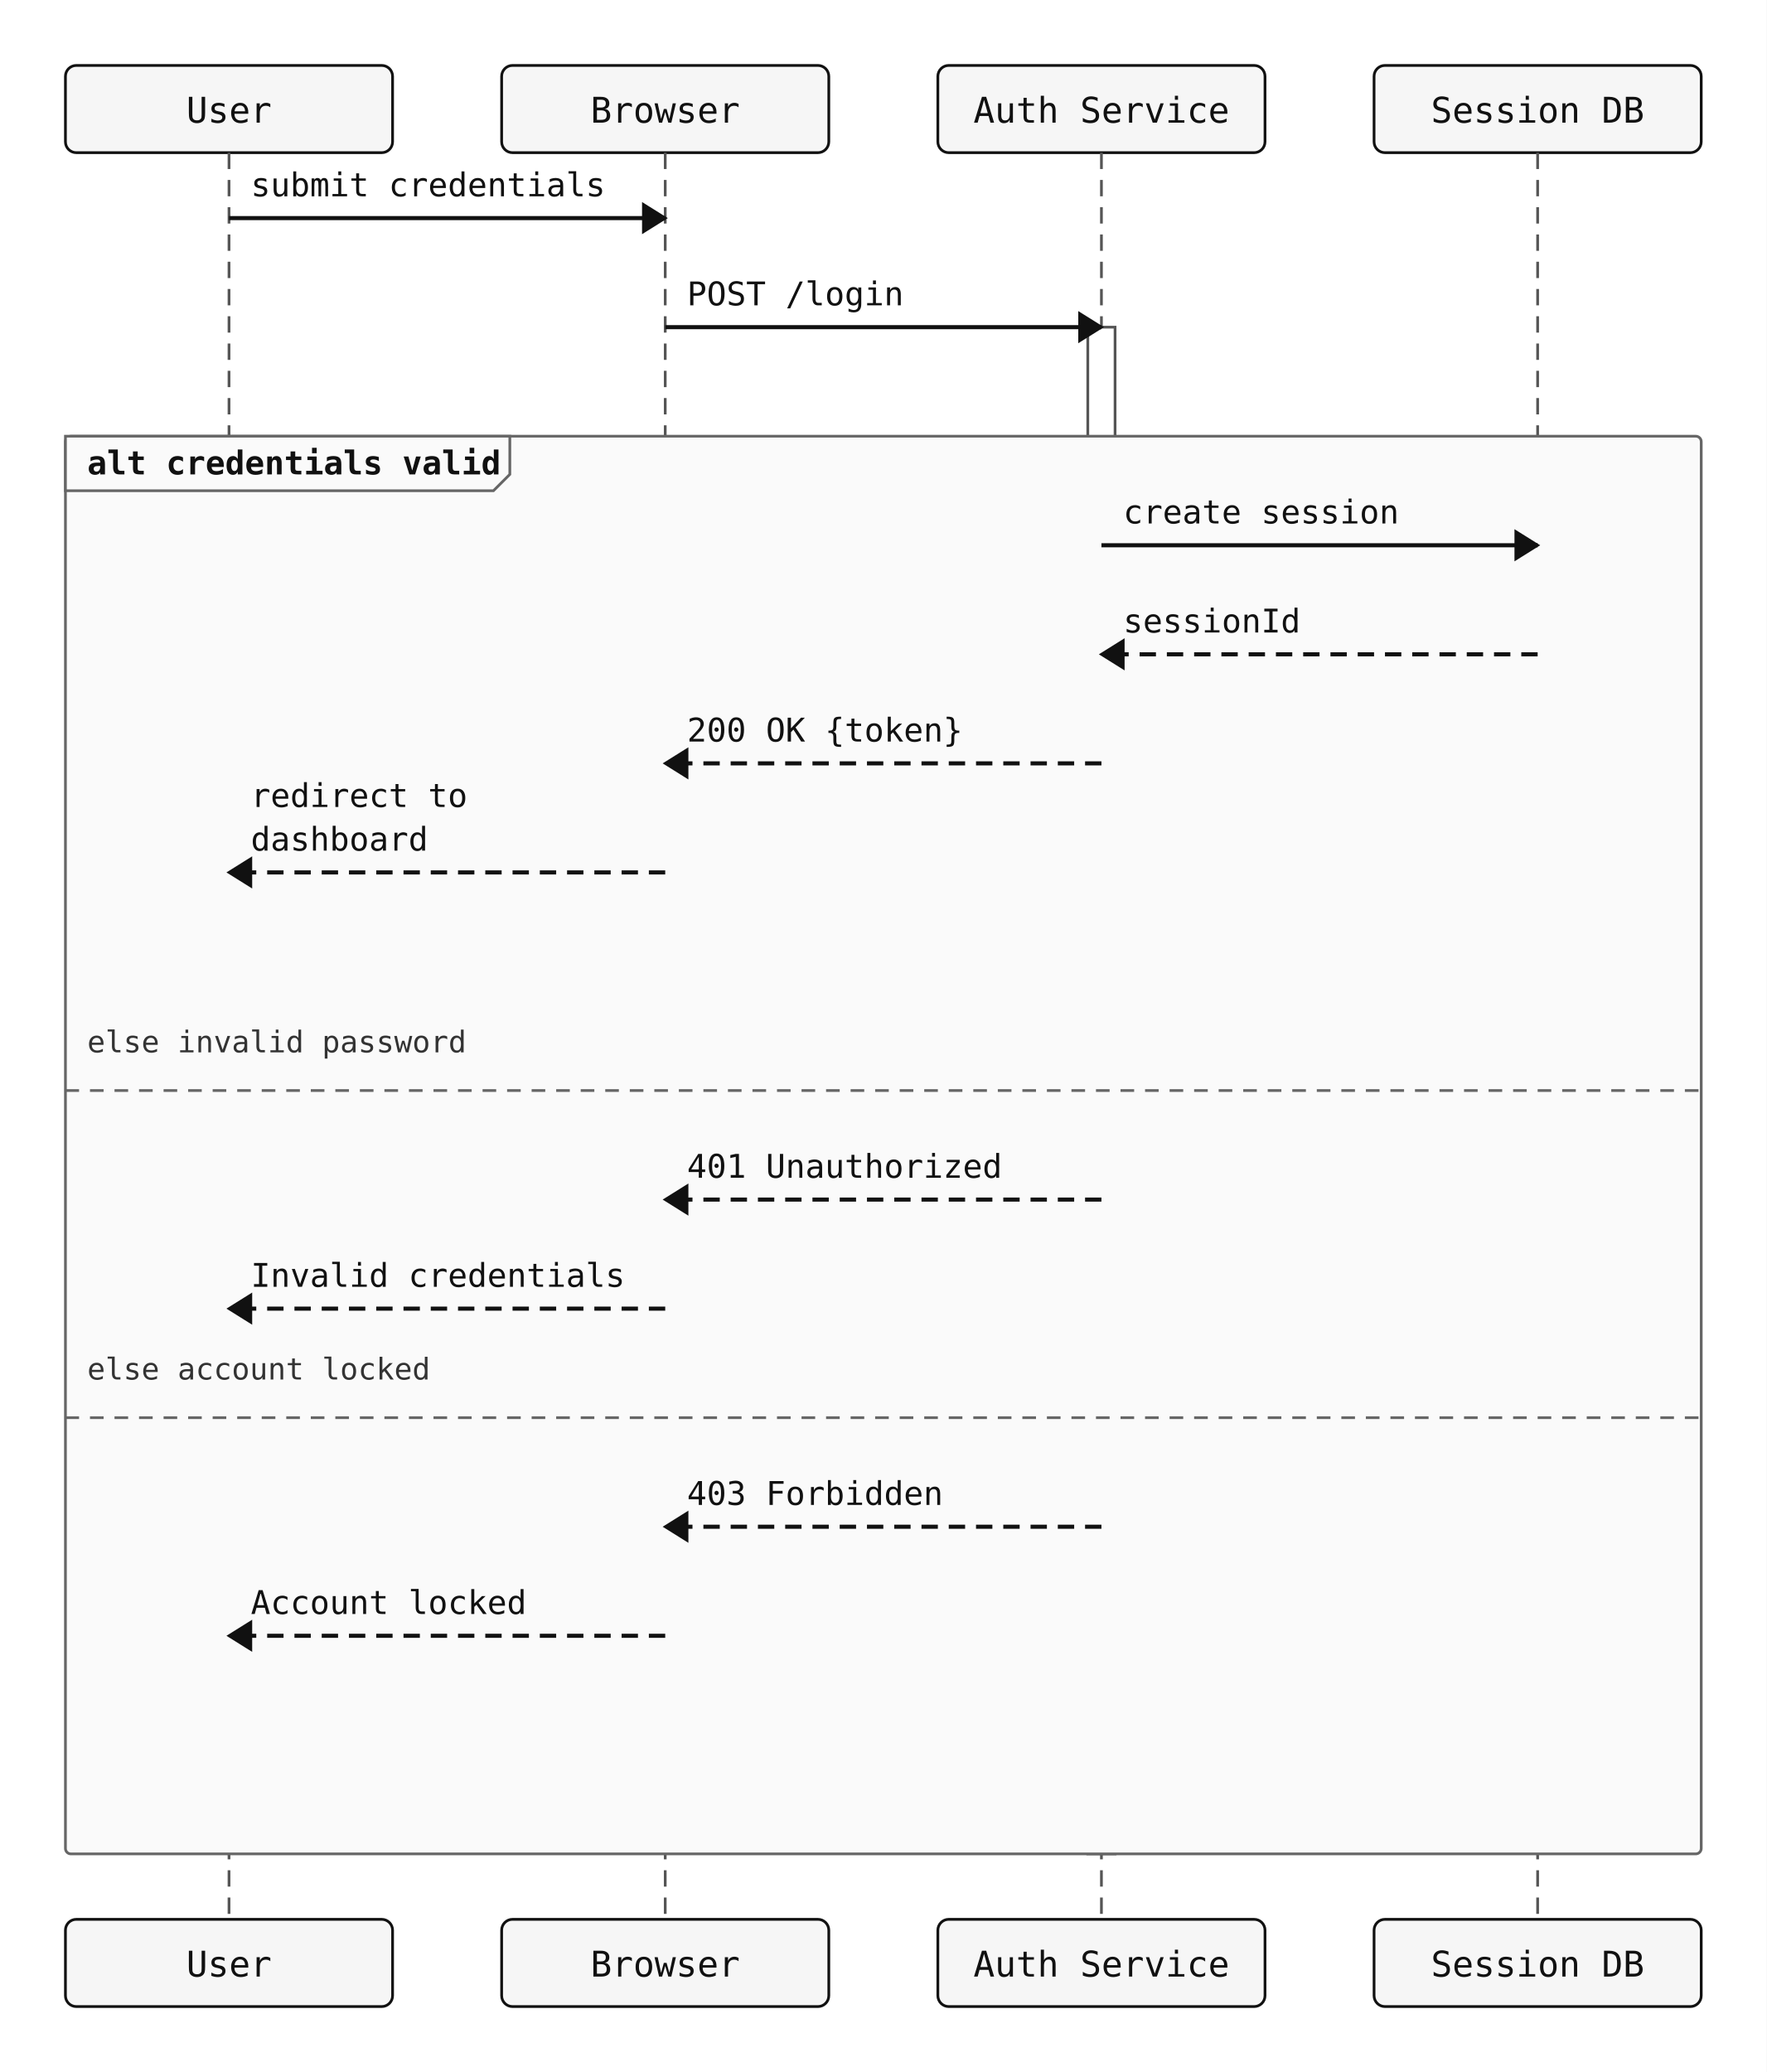
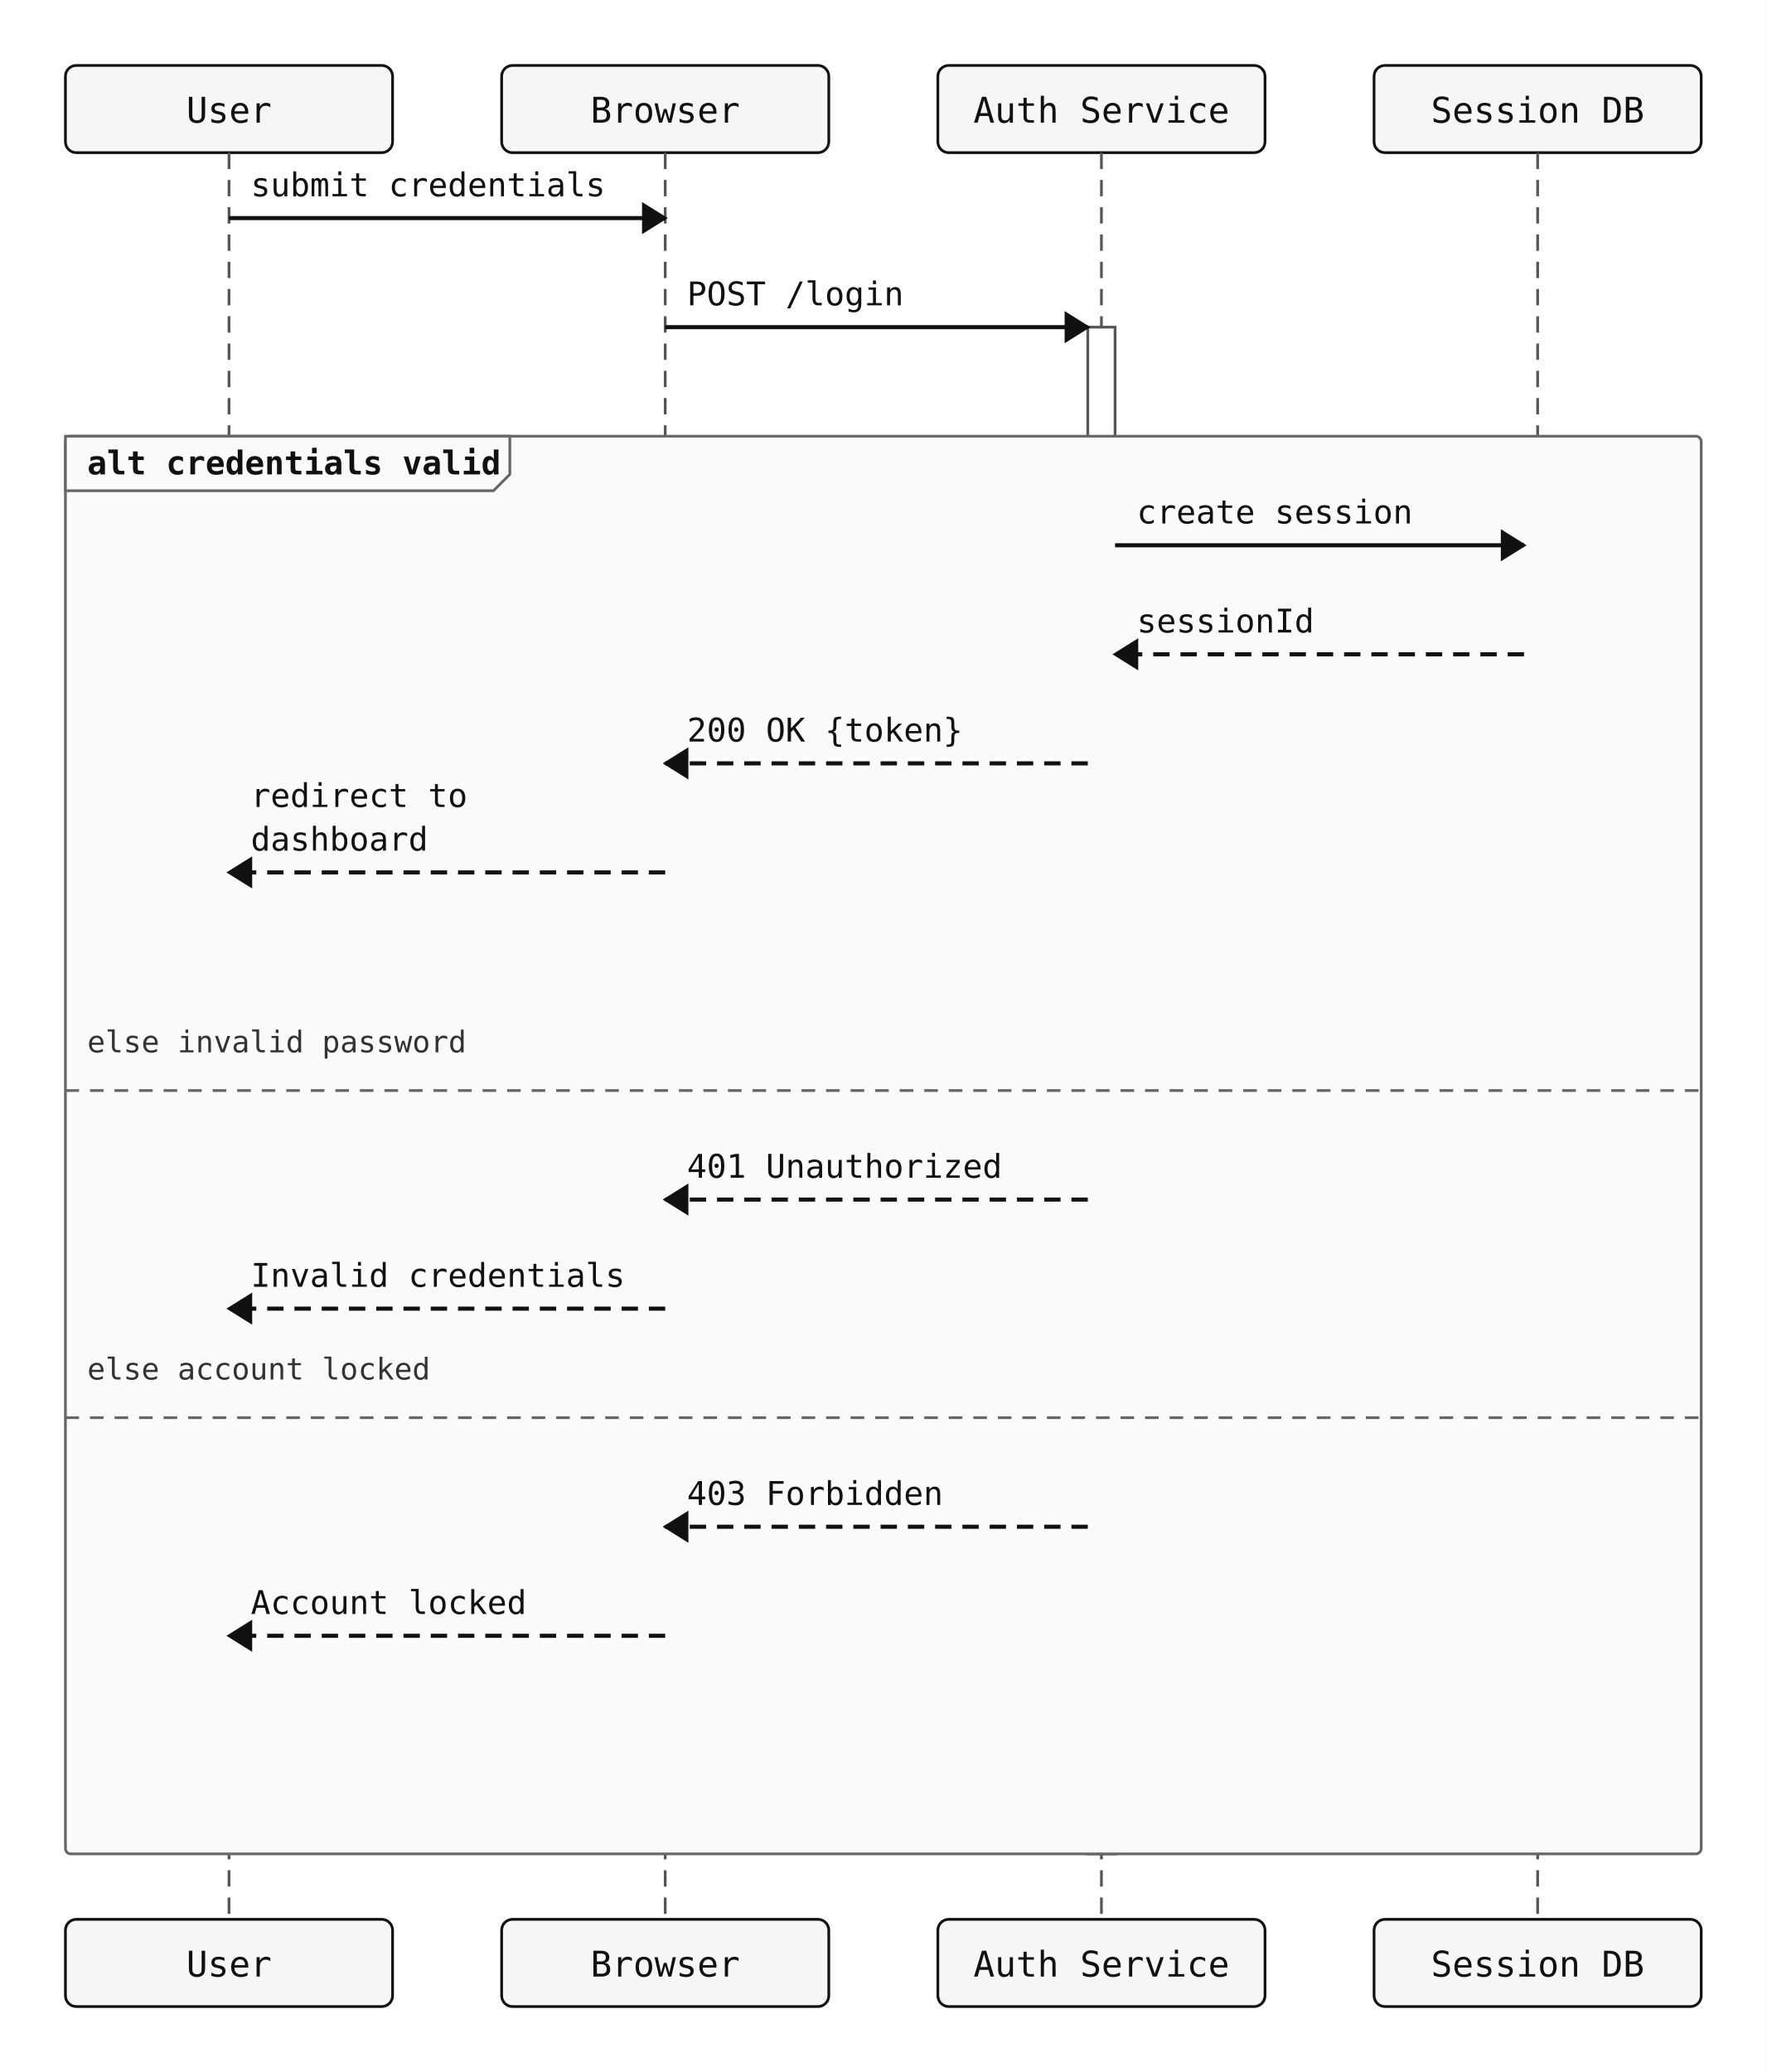
<svg xmlns="http://www.w3.org/2000/svg" width="648" height="760" viewBox="0 0 648 760">
  <rect width="100%" height="100%" fill="white" />
  <rect x="24" y="24" width="120" height="32" rx="4" ry="4" fill="#f6f6f6" stroke="#111" stroke-width="1" />
  <text x="84" y="45" text-anchor="middle" font-family="monospace" font-size="13" fill="#111111">User</text>
  <rect x="184" y="24" width="120" height="32" rx="4" ry="4" fill="#f6f6f6" stroke="#111" stroke-width="1" />
  <text x="244" y="45" text-anchor="middle" font-family="monospace" font-size="13" fill="#111111">Browser</text>
  <rect x="344" y="24" width="120" height="32" rx="4" ry="4" fill="#f6f6f6" stroke="#111" stroke-width="1" />
  <text x="404" y="45" text-anchor="middle" font-family="monospace" font-size="13" fill="#111111">Auth Service</text>
  <rect x="504" y="24" width="120" height="32" rx="4" ry="4" fill="#f6f6f6" stroke="#111" stroke-width="1" />
  <text x="564" y="45" text-anchor="middle" font-family="monospace" font-size="13" fill="#111111">Session DB</text>
  <line x1="84" y1="56" x2="84" y2="704" stroke="#555" stroke-width="1" stroke-dasharray="6 4" />
  <line x1="244" y1="56" x2="244" y2="704" stroke="#555" stroke-width="1" stroke-dasharray="6 4" />
  <line x1="404" y1="56" x2="404" y2="704" stroke="#555" stroke-width="1" stroke-dasharray="6 4" />
  <line x1="564" y1="56" x2="564" y2="704" stroke="#555" stroke-width="1" stroke-dasharray="6 4" />
  <rect class="sequence-activation" data-participant="DB" x="559" y="200" width="10" height="80" fill="#ffffff" stroke="#555" stroke-width="1" />
  <rect class="sequence-activation" data-participant="A" x="399" y="120" width="10" height="560" fill="#ffffff" stroke="#555" stroke-width="1" />
  <rect x="24" y="160" width="600" height="520" rx="2" ry="2" fill="#fafafa" stroke="#666" stroke-width="1" />
  <polygon points="24,160 187,160 187,174 181,180 24,180" fill="#fafafa" stroke="#666" stroke-width="1" />
  <text x="32" y="174" font-family="monospace" font-size="12" font-weight="600" fill="#111">alt credentials valid</text>
  <line x1="24" y1="400" x2="624" y2="400" stroke="#666" stroke-width="1" stroke-dasharray="5 4" />
  <text x="32" y="386" font-family="monospace" font-size="11" fill="#333">else invalid password</text>
  <line x1="24" y1="520" x2="624" y2="520" stroke="#666" stroke-width="1" stroke-dasharray="5 4" />
  <text x="32" y="506" font-family="monospace" font-size="11" fill="#333">else account locked</text>
  <line x1="84" y1="80" x2="244" y2="80" stroke="#111" stroke-width="1.5" />
  <polygon points="244,80 236,75 236,85" fill="#111" stroke="#111" stroke-width="1" />
  <text x="92" y="72" text-anchor="start" font-family="monospace" font-size="12" fill="#111">submit credentials</text>
-   <line x1="244" y1="120" x2="404" y2="120" stroke="#111" stroke-width="1.5" />
-   <polygon points="404,120 396,115 396,125" fill="#111" stroke="#111" stroke-width="1" />
+   <line x1="244" y1="120" x2="399" y2="120" stroke="#111" stroke-width="1.5" />
+   <polygon points="399,120 391,115 391,125" fill="#111" stroke="#111" stroke-width="1" />
  <text x="252" y="112" text-anchor="start" font-family="monospace" font-size="12" fill="#111">POST /login</text>
-   <line x1="404" y1="200" x2="564" y2="200" stroke="#111" stroke-width="1.5" />
-   <polygon points="564,200 556,195 556,205" fill="#111" stroke="#111" stroke-width="1" />
-   <text x="412" y="192" text-anchor="start" font-family="monospace" font-size="12" fill="#111">create session</text>
-   <line x1="564" y1="240" x2="404" y2="240" stroke="#111" stroke-width="1.5" stroke-dasharray="6 4" />
-   <polygon points="404,240 412,235 412,245" fill="#111" stroke="#111" stroke-width="1" />
-   <text x="412" y="232" text-anchor="start" font-family="monospace" font-size="12" fill="#111">sessionId</text>
-   <line x1="404" y1="280" x2="244" y2="280" stroke="#111" stroke-width="1.5" stroke-dasharray="6 4" />
+   <line x1="409" y1="200" x2="559" y2="200" stroke="#111" stroke-width="1.5" />
+   <polygon points="559,200 551,195 551,205" fill="#111" stroke="#111" stroke-width="1" />
+   <text x="417" y="192" text-anchor="start" font-family="monospace" font-size="12" fill="#111">create session</text>
+   <line x1="559" y1="240" x2="409" y2="240" stroke="#111" stroke-width="1.5" stroke-dasharray="6 4" />
+   <polygon points="409,240 417,235 417,245" fill="#111" stroke="#111" stroke-width="1" />
+   <text x="417" y="232" text-anchor="start" font-family="monospace" font-size="12" fill="#111">sessionId</text>
+   <line x1="399" y1="280" x2="244" y2="280" stroke="#111" stroke-width="1.5" stroke-dasharray="6 4" />
  <polygon points="244,280 252,275 252,285" fill="#111" stroke="#111" stroke-width="1" />
  <text x="252" y="272" text-anchor="start" font-family="monospace" font-size="12" fill="#111">200 OK {token}</text>
  <line x1="244" y1="320" x2="84" y2="320" stroke="#111" stroke-width="1.5" stroke-dasharray="6 4" />
  <polygon points="84,320 92,315 92,325" fill="#111" stroke="#111" stroke-width="1" />
  <text x="92" y="296" text-anchor="start" font-family="monospace" font-size="12" fill="#111">redirect to</text>
  <text x="92" y="312" text-anchor="start" font-family="monospace" font-size="12" fill="#111">dashboard</text>
-   <line x1="404" y1="440" x2="244" y2="440" stroke="#111" stroke-width="1.5" stroke-dasharray="6 4" />
+   <line x1="399" y1="440" x2="244" y2="440" stroke="#111" stroke-width="1.5" stroke-dasharray="6 4" />
  <polygon points="244,440 252,435 252,445" fill="#111" stroke="#111" stroke-width="1" />
  <text x="252" y="432" text-anchor="start" font-family="monospace" font-size="12" fill="#111">401 Unauthorized</text>
  <line x1="244" y1="480" x2="84" y2="480" stroke="#111" stroke-width="1.5" stroke-dasharray="6 4" />
  <polygon points="84,480 92,475 92,485" fill="#111" stroke="#111" stroke-width="1" />
  <text x="92" y="472" text-anchor="start" font-family="monospace" font-size="12" fill="#111">Invalid credentials</text>
-   <line x1="404" y1="560" x2="244" y2="560" stroke="#111" stroke-width="1.5" stroke-dasharray="6 4" />
+   <line x1="399" y1="560" x2="244" y2="560" stroke="#111" stroke-width="1.5" stroke-dasharray="6 4" />
  <polygon points="244,560 252,555 252,565" fill="#111" stroke="#111" stroke-width="1" />
  <text x="252" y="552" text-anchor="start" font-family="monospace" font-size="12" fill="#111">403 Forbidden</text>
  <line x1="244" y1="600" x2="84" y2="600" stroke="#111" stroke-width="1.5" stroke-dasharray="6 4" />
  <polygon points="84,600 92,595 92,605" fill="#111" stroke="#111" stroke-width="1" />
  <text x="92" y="592" text-anchor="start" font-family="monospace" font-size="12" fill="#111">Account locked</text>
  <rect x="24" y="704" width="120" height="32" rx="4" ry="4" fill="#f6f6f6" stroke="#111" stroke-width="1" />
  <text x="84" y="725" text-anchor="middle" font-family="monospace" font-size="13" fill="#111111">User</text>
  <rect x="184" y="704" width="120" height="32" rx="4" ry="4" fill="#f6f6f6" stroke="#111" stroke-width="1" />
  <text x="244" y="725" text-anchor="middle" font-family="monospace" font-size="13" fill="#111111">Browser</text>
  <rect x="344" y="704" width="120" height="32" rx="4" ry="4" fill="#f6f6f6" stroke="#111" stroke-width="1" />
  <text x="404" y="725" text-anchor="middle" font-family="monospace" font-size="13" fill="#111111">Auth Service</text>
  <rect x="504" y="704" width="120" height="32" rx="4" ry="4" fill="#f6f6f6" stroke="#111" stroke-width="1" />
  <text x="564" y="725" text-anchor="middle" font-family="monospace" font-size="13" fill="#111111">Session DB</text>
</svg>
